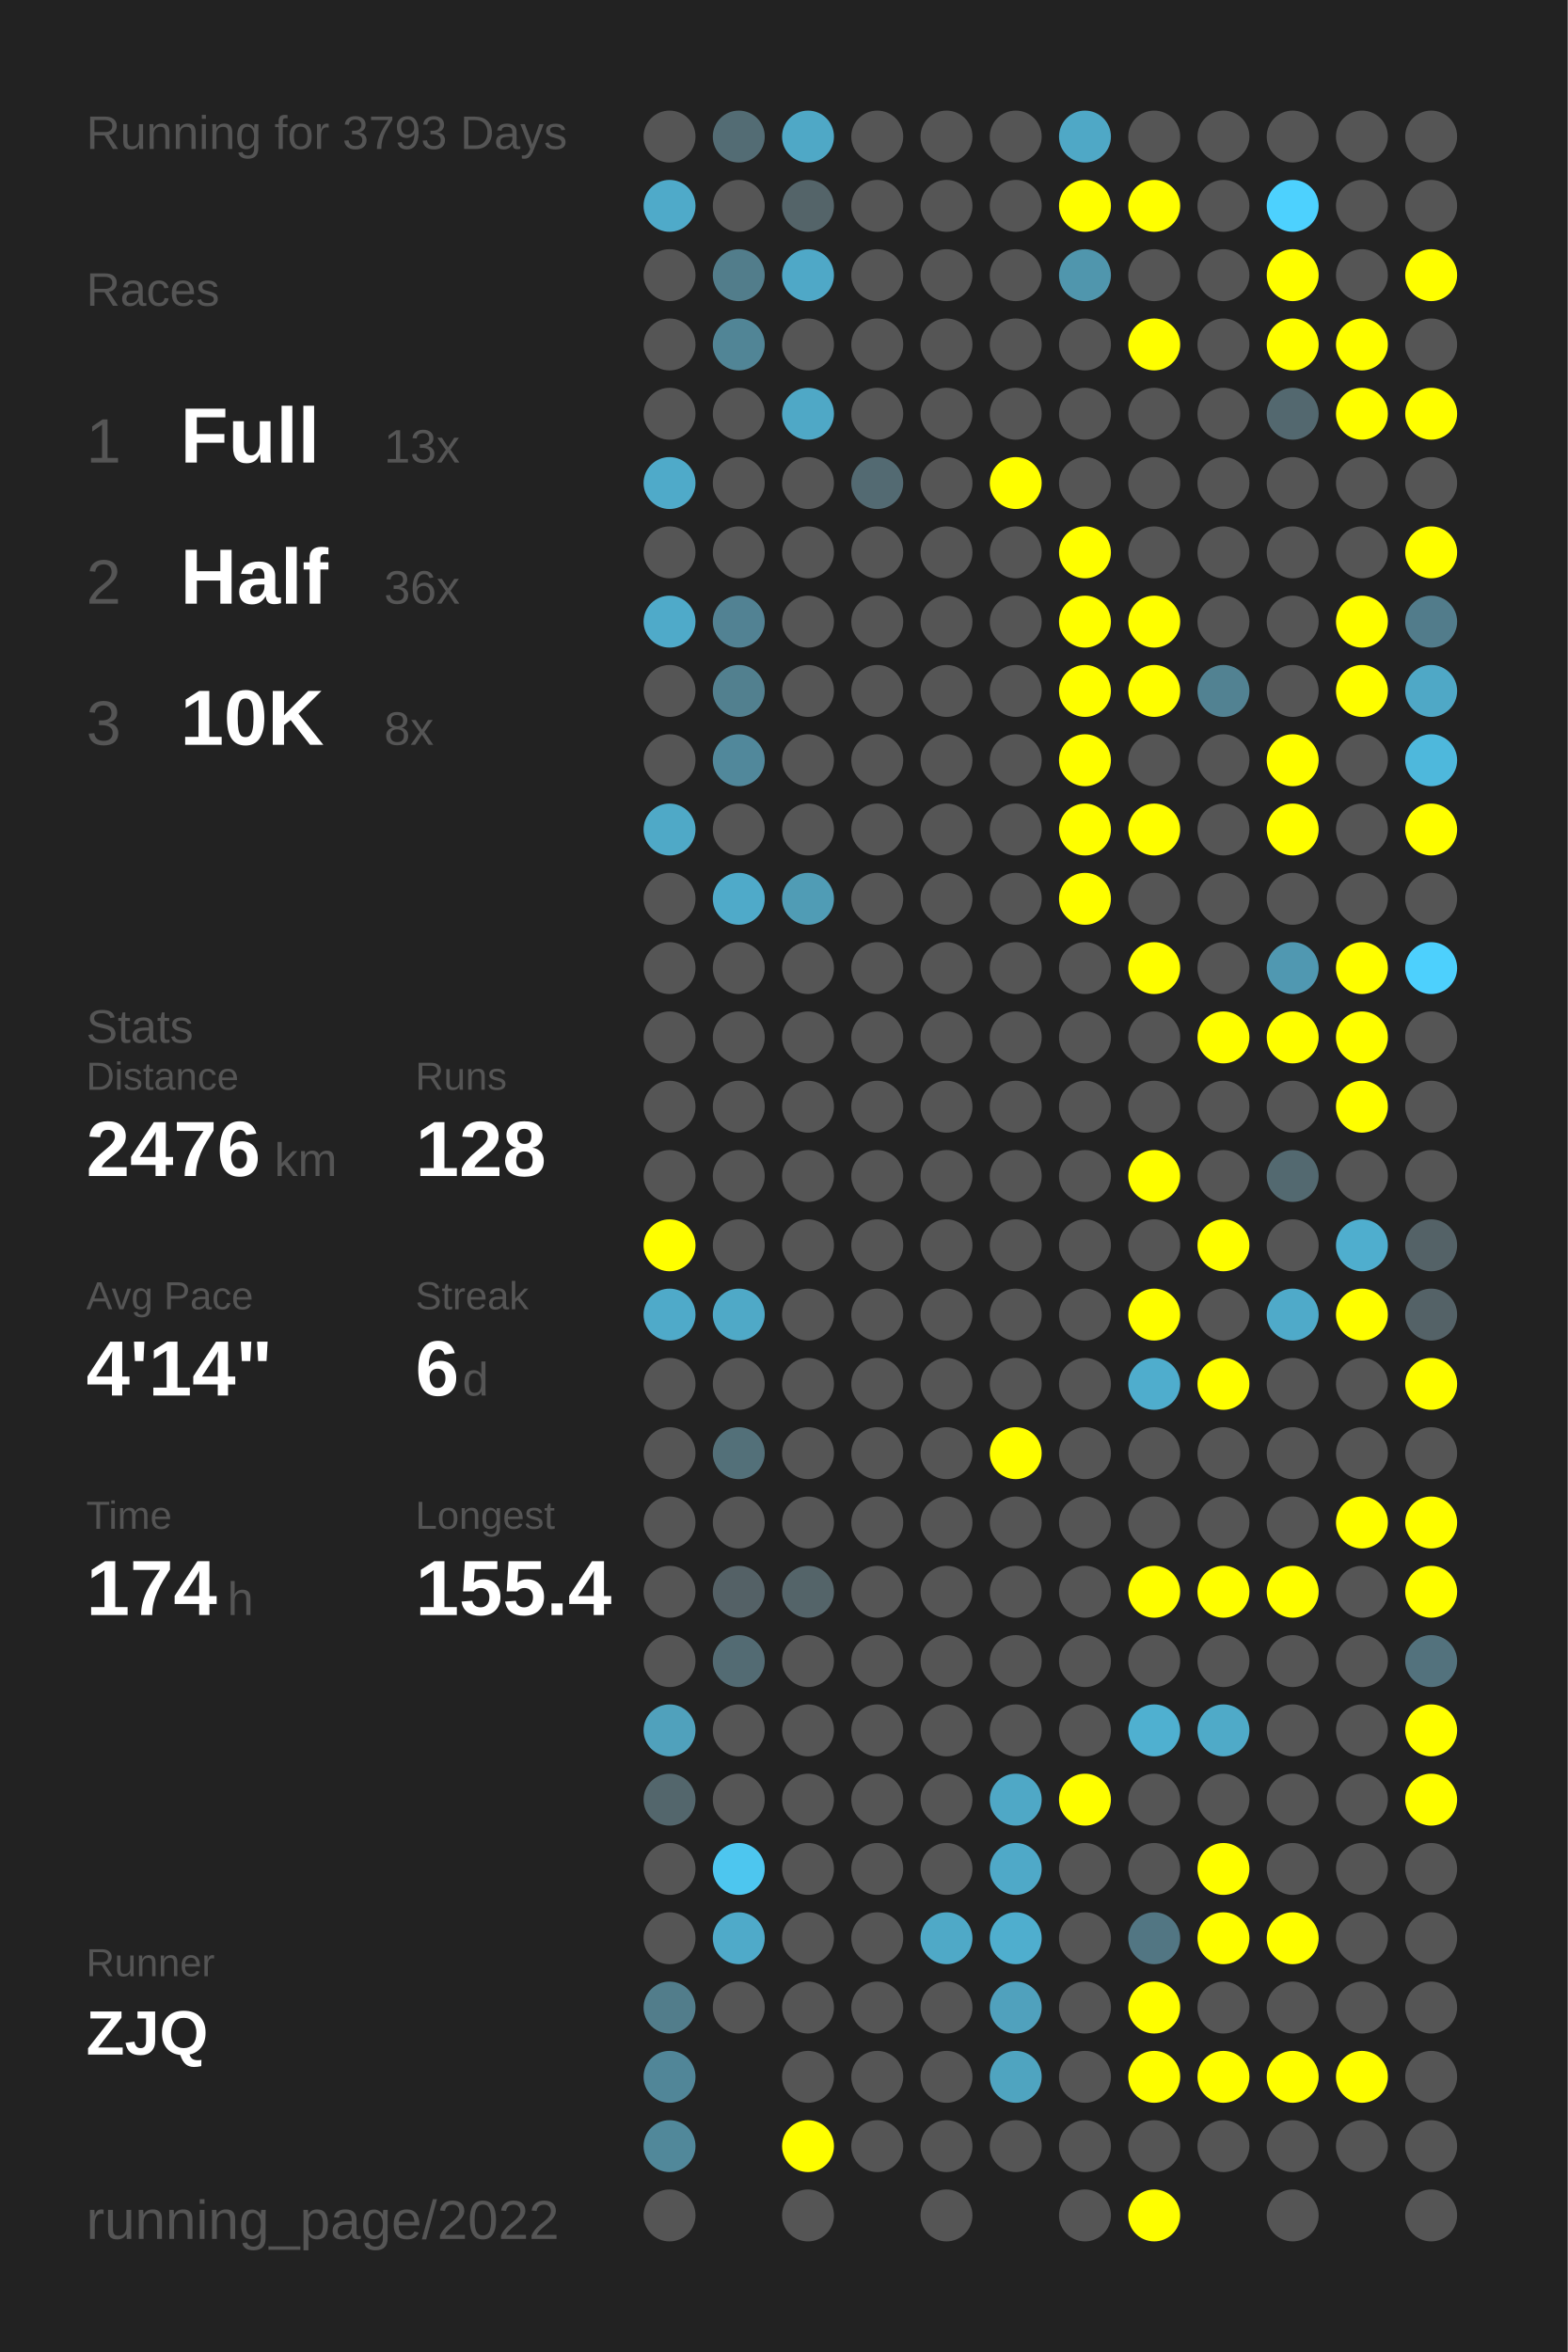
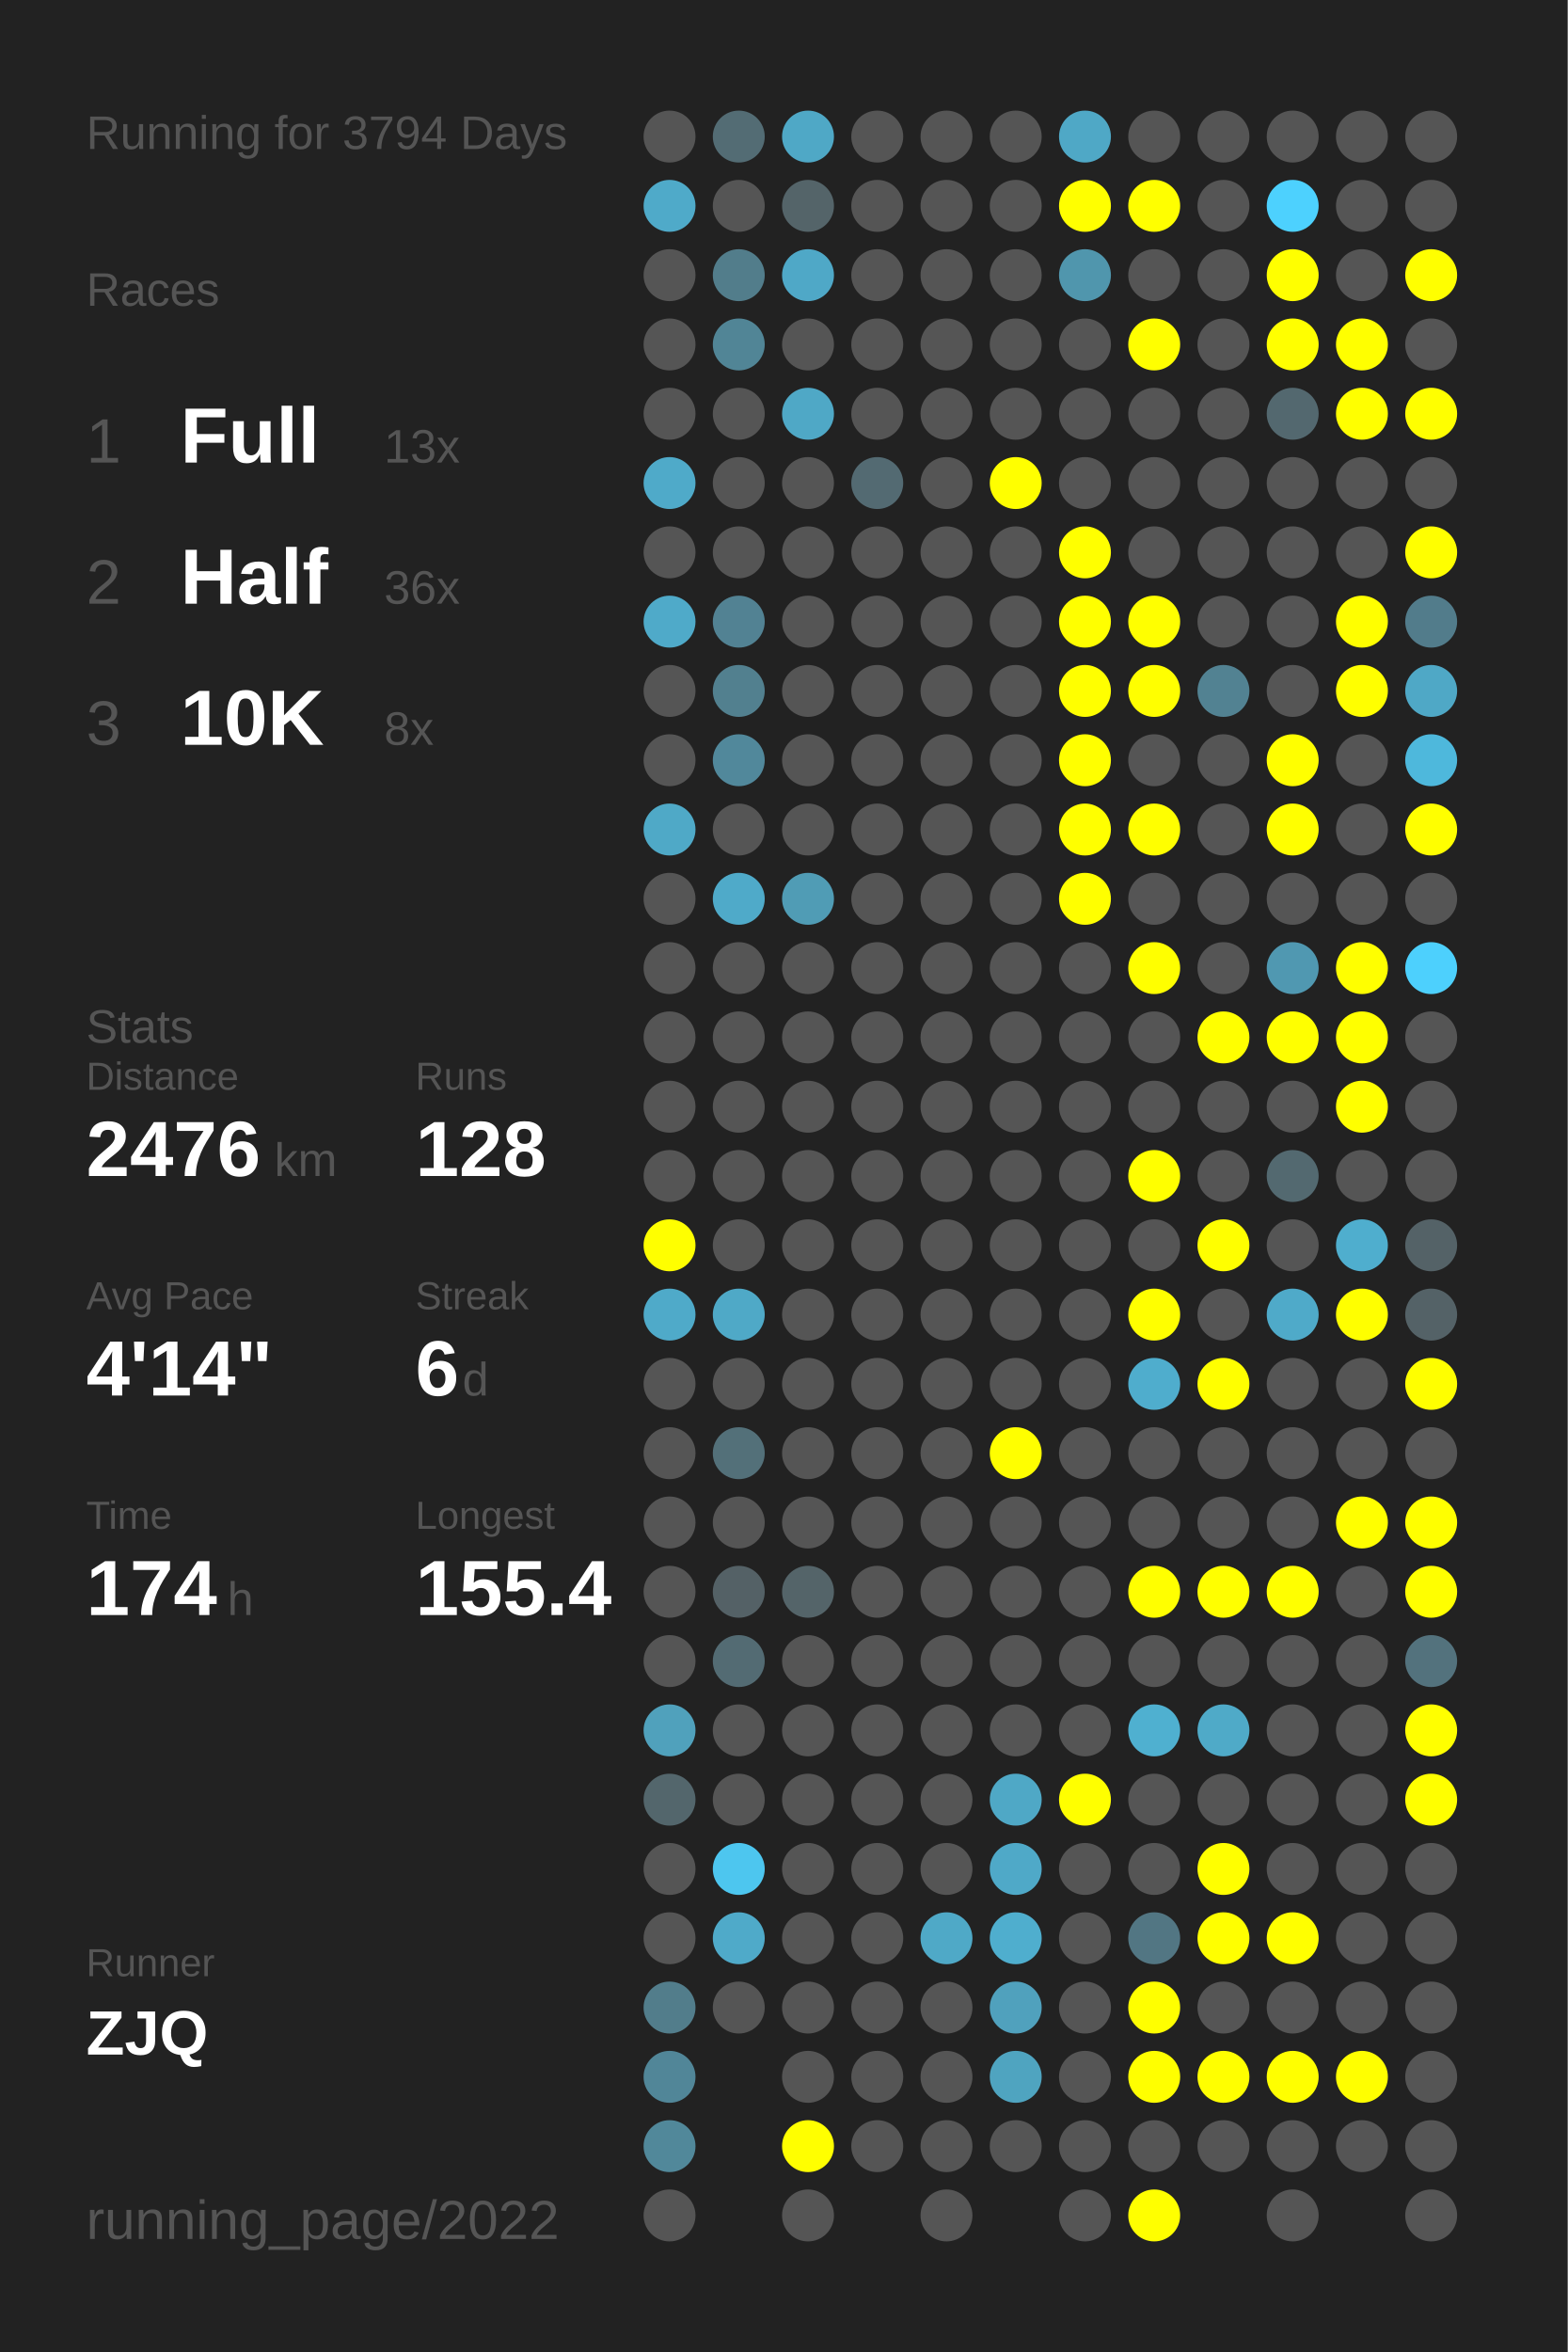
<svg xmlns="http://www.w3.org/2000/svg" baseProfile="full" height="300mm" version="1.1" viewBox="0,0,200,300" width="200mm">
  <defs />
  <rect fill="#222222" height="300" width="200" x="0" y="0" />
-   <text fill="#555555" style="font-size:6px; font-family:Arial;" x="11" y="19">Running for 3793 Days</text>
+   <text fill="#555555" style="font-size:6px; font-family:Arial;" x="11" y="19">Running for 3794 Days</text>
  <text fill="#555555" style="font-size:6px; font-family:Arial;" x="11" y="39">Races</text>
  <text fill="#555555" style="font-size:8px; font-family:Arial;" x="11" y="59">1</text>
  <text fill="#FFFFFF" style="font-size:10px; font-family:Arial; font-weight:bold;" x="23" y="59">Full</text>
  <text fill="#555555" style="font-size:6px; font-family:Arial;" x="49" y="59">13x</text>
  <text fill="#555555" style="font-size:8px; font-family:Arial;" x="11" y="77">2</text>
  <text fill="#FFFFFF" style="font-size:10px; font-family:Arial; font-weight:bold;" x="23" y="77">Half</text>
  <text fill="#555555" style="font-size:6px; font-family:Arial;" x="49" y="77">36x</text>
  <text fill="#555555" style="font-size:8px; font-family:Arial;" x="11" y="95">3</text>
  <text fill="#FFFFFF" style="font-size:10px; font-family:Arial; font-weight:bold;" x="23" y="95">10K</text>
  <text fill="#555555" style="font-size:6px; font-family:Arial;" x="49" y="95">8x</text>
  <text fill="#555555" style="font-size:6px; font-family:Arial;" x="11" y="133">Stats</text>
  <text fill="#555555" style="font-size:5px; font-family:Arial;" x="11" y="139">Distance</text>
  <text fill="#FFFFFF" style="font-size:10px; font-family:Arial; font-weight:bold;" x="11" y="150">2476</text>
  <text fill="#555555" style="font-size:6px; font-family:Arial;" x="35" y="150">km</text>
  <text fill="#555555" style="font-size:5px; font-family:Arial;" x="53" y="139">Runs</text>
  <text fill="#FFFFFF" style="font-size:10px; font-family:Arial; font-weight:bold;" x="53" y="150">128</text>
  <text fill="#555555" style="font-size:5px; font-family:Arial;" x="11" y="167">Avg Pace</text>
  <text fill="#FFFFFF" style="font-size:10px; font-family:Arial; font-weight:bold;" x="11" y="178">4'14"</text>
  <text fill="#555555" style="font-size:5px; font-family:Arial;" x="53" y="167">Streak</text>
  <text fill="#FFFFFF" style="font-size:10px; font-family:Arial; font-weight:bold;" x="53" y="178">6</text>
  <text fill="#555555" style="font-size:6px; font-family:Arial;" x="59" y="178">d</text>
  <text fill="#555555" style="font-size:5px; font-family:Arial;" x="11" y="195">Time</text>
  <text fill="#FFFFFF" style="font-size:10px; font-family:Arial; font-weight:bold;" x="11" y="206">174</text>
  <text fill="#555555" style="font-size:6px; font-family:Arial;" x="29" y="206">h</text>
  <text fill="#555555" style="font-size:5px; font-family:Arial;" x="53" y="195">Longest</text>
  <text fill="#FFFFFF" style="font-size:10px; font-family:Arial; font-weight:bold;" x="53" y="206">155.4</text>
  <text fill="#555555" style="font-size:5px; font-family:Arial;" x="11" y="252.065">Runner</text>
  <text fill="#FFFFFF" style="font-size:8px; font-family:Arial; font-weight:bold;" x="11" y="262.065">ZJQ</text>
  <text fill="#555555" style="font-size:7px; font-family:Arial;" x="11" y="285.581">running_page/2022</text>
  <circle cx="85.417" cy="17.419" fill="#555555" r="3.312" />
  <circle cx="85.417" cy="26.258" fill="#4faac9" r="3.312" />
  <circle cx="85.417" cy="35.097" fill="#555555" r="3.312" />
  <circle cx="85.417" cy="43.935" fill="#555555" r="3.312" />
  <circle cx="85.417" cy="52.774" fill="#555555" r="3.312" />
  <circle cx="85.417" cy="61.613" fill="#4faac9" r="3.312" />
  <circle cx="85.417" cy="70.452" fill="#555555" r="3.312" />
  <circle cx="85.417" cy="79.29" fill="#4faac9" r="3.312" />
  <circle cx="85.417" cy="88.129" fill="#555555" r="3.312" />
  <circle cx="85.417" cy="96.968" fill="#555555" r="3.312" />
  <circle cx="85.417" cy="105.806" fill="#4fa9c7" r="3.312" />
  <circle cx="85.417" cy="114.645" fill="#555555" r="3.312" />
  <circle cx="85.417" cy="123.484" fill="#555555" r="3.312" />
  <circle cx="85.417" cy="132.323" fill="#555555" r="3.312" />
  <circle cx="85.417" cy="141.161" fill="#555555" r="3.312" />
  <circle cx="85.417" cy="150" fill="#555555" r="3.312" />
  <circle cx="85.417" cy="158.839" fill="#FFFF00" r="3.312" />
  <circle cx="85.417" cy="167.677" fill="#4faac9" r="3.312" />
  <circle cx="85.417" cy="176.516" fill="#555555" r="3.312" />
  <circle cx="85.417" cy="185.355" fill="#555555" r="3.312" />
  <circle cx="85.417" cy="194.194" fill="#555555" r="3.312" />
  <circle cx="85.417" cy="203.032" fill="#555555" r="3.312" />
  <circle cx="85.417" cy="211.871" fill="#555555" r="3.312" />
  <circle cx="85.417" cy="220.71" fill="#50a1bc" r="3.312" />
  <circle cx="85.417" cy="229.548" fill="#53666c" r="3.312" />
  <circle cx="85.417" cy="238.387" fill="#555555" r="3.312" />
  <circle cx="85.417" cy="247.226" fill="#555555" r="3.312" />
  <circle cx="85.417" cy="256.065" fill="#527d8b" r="3.312" />
  <circle cx="85.417" cy="264.903" fill="#518698" r="3.312" />
  <circle cx="85.417" cy="273.742" fill="#51889a" r="3.312" />
  <circle cx="85.417" cy="282.581" fill="#555555" r="3.312" />
  <circle cx="94.25" cy="17.419" fill="#536c74" r="3.312" />
  <circle cx="94.25" cy="26.258" fill="#555555" r="3.312" />
  <circle cx="94.25" cy="35.097" fill="#527d8b" r="3.312" />
  <circle cx="94.25" cy="43.935" fill="#518596" r="3.312" />
  <circle cx="94.25" cy="52.774" fill="#555555" r="3.312" />
  <circle cx="94.25" cy="61.613" fill="#555555" r="3.312" />
  <circle cx="94.25" cy="70.452" fill="#555555" r="3.312" />
  <circle cx="94.25" cy="79.29" fill="#528293" r="3.312" />
  <circle cx="94.25" cy="88.129" fill="#52808f" r="3.312" />
  <circle cx="94.25" cy="96.968" fill="#51889b" r="3.312" />
  <circle cx="94.25" cy="105.806" fill="#555555" r="3.312" />
  <circle cx="94.25" cy="114.645" fill="#4faac9" r="3.312" />
  <circle cx="94.25" cy="123.484" fill="#555555" r="3.312" />
  <circle cx="94.25" cy="132.323" fill="#555555" r="3.312" />
  <circle cx="94.25" cy="141.161" fill="#555555" r="3.312" />
  <circle cx="94.25" cy="150" fill="#555555" r="3.312" />
  <circle cx="94.25" cy="158.839" fill="#555555" r="3.312" />
  <circle cx="94.25" cy="167.677" fill="#4fa9c7" r="3.312" />
  <circle cx="94.25" cy="176.516" fill="#555555" r="3.312" />
  <circle cx="94.25" cy="185.355" fill="#537079" r="3.312" />
  <circle cx="94.25" cy="194.194" fill="#555555" r="3.312" />
  <circle cx="94.25" cy="203.032" fill="#546166" r="3.312" />
  <circle cx="94.25" cy="211.871" fill="#536b73" r="3.312" />
  <circle cx="94.25" cy="220.71" fill="#555555" r="3.312" />
  <circle cx="94.25" cy="229.548" fill="#555555" r="3.312" />
  <circle cx="94.25" cy="238.387" fill="#4dc6ef" r="3.312" />
  <circle cx="94.25" cy="247.226" fill="#4faac9" r="3.312" />
  <circle cx="94.25" cy="256.065" fill="#555555" r="3.312" />
  <circle cx="103.083" cy="17.419" fill="#4fa8c6" r="3.312" />
  <circle cx="103.083" cy="26.258" fill="#546469" r="3.312" />
  <circle cx="103.083" cy="35.097" fill="#4fa8c7" r="3.312" />
  <circle cx="103.083" cy="43.935" fill="#555555" r="3.312" />
  <circle cx="103.083" cy="52.774" fill="#4fa8c6" r="3.312" />
  <circle cx="103.083" cy="61.613" fill="#555555" r="3.312" />
  <circle cx="103.083" cy="70.452" fill="#555555" r="3.312" />
  <circle cx="103.083" cy="79.29" fill="#555555" r="3.312" />
  <circle cx="103.083" cy="88.129" fill="#555555" r="3.312" />
  <circle cx="103.083" cy="96.968" fill="#555555" r="3.312" />
  <circle cx="103.083" cy="105.806" fill="#555555" r="3.312" />
  <circle cx="103.083" cy="114.645" fill="#509cb5" r="3.312" />
  <circle cx="103.083" cy="123.484" fill="#555555" r="3.312" />
  <circle cx="103.083" cy="132.323" fill="#555555" r="3.312" />
  <circle cx="103.083" cy="141.161" fill="#555555" r="3.312" />
  <circle cx="103.083" cy="150" fill="#555555" r="3.312" />
  <circle cx="103.083" cy="158.839" fill="#555555" r="3.312" />
  <circle cx="103.083" cy="167.677" fill="#555555" r="3.312" />
  <circle cx="103.083" cy="176.516" fill="#555555" r="3.312" />
  <circle cx="103.083" cy="185.355" fill="#555555" r="3.312" />
  <circle cx="103.083" cy="194.194" fill="#555555" r="3.312" />
  <circle cx="103.083" cy="203.032" fill="#546469" r="3.312" />
  <circle cx="103.083" cy="211.871" fill="#555555" r="3.312" />
  <circle cx="103.083" cy="220.71" fill="#555555" r="3.312" />
  <circle cx="103.083" cy="229.548" fill="#555555" r="3.312" />
  <circle cx="103.083" cy="238.387" fill="#555555" r="3.312" />
  <circle cx="103.083" cy="247.226" fill="#555555" r="3.312" />
  <circle cx="103.083" cy="256.065" fill="#555555" r="3.312" />
  <circle cx="103.083" cy="264.903" fill="#555555" r="3.312" />
  <circle cx="103.083" cy="273.742" fill="#FFFF00" r="3.312" />
  <circle cx="103.083" cy="282.581" fill="#555555" r="3.312" />
  <circle cx="111.917" cy="17.419" fill="#555555" r="3.312" />
  <circle cx="111.917" cy="26.258" fill="#555555" r="3.312" />
  <circle cx="111.917" cy="35.097" fill="#555555" r="3.312" />
  <circle cx="111.917" cy="43.935" fill="#555555" r="3.312" />
  <circle cx="111.917" cy="52.774" fill="#555555" r="3.312" />
  <circle cx="111.917" cy="61.613" fill="#536a72" r="3.312" />
  <circle cx="111.917" cy="70.452" fill="#555555" r="3.312" />
  <circle cx="111.917" cy="79.29" fill="#555555" r="3.312" />
  <circle cx="111.917" cy="88.129" fill="#555555" r="3.312" />
  <circle cx="111.917" cy="96.968" fill="#555555" r="3.312" />
  <circle cx="111.917" cy="105.806" fill="#555555" r="3.312" />
  <circle cx="111.917" cy="114.645" fill="#555555" r="3.312" />
  <circle cx="111.917" cy="123.484" fill="#555555" r="3.312" />
  <circle cx="111.917" cy="132.323" fill="#555555" r="3.312" />
  <circle cx="111.917" cy="141.161" fill="#555555" r="3.312" />
  <circle cx="111.917" cy="150" fill="#555555" r="3.312" />
  <circle cx="111.917" cy="158.839" fill="#555555" r="3.312" />
  <circle cx="111.917" cy="167.677" fill="#555555" r="3.312" />
  <circle cx="111.917" cy="176.516" fill="#555555" r="3.312" />
  <circle cx="111.917" cy="185.355" fill="#555555" r="3.312" />
  <circle cx="111.917" cy="194.194" fill="#555555" r="3.312" />
  <circle cx="111.917" cy="203.032" fill="#555555" r="3.312" />
  <circle cx="111.917" cy="211.871" fill="#555555" r="3.312" />
  <circle cx="111.917" cy="220.71" fill="#555555" r="3.312" />
  <circle cx="111.917" cy="229.548" fill="#555555" r="3.312" />
  <circle cx="111.917" cy="238.387" fill="#555555" r="3.312" />
  <circle cx="111.917" cy="247.226" fill="#555555" r="3.312" />
  <circle cx="111.917" cy="256.065" fill="#555555" r="3.312" />
  <circle cx="111.917" cy="264.903" fill="#555555" r="3.312" />
  <circle cx="111.917" cy="273.742" fill="#555555" r="3.312" />
  <circle cx="120.75" cy="17.419" fill="#555555" r="3.312" />
  <circle cx="120.75" cy="26.258" fill="#555555" r="3.312" />
  <circle cx="120.75" cy="35.097" fill="#555555" r="3.312" />
  <circle cx="120.75" cy="43.935" fill="#555555" r="3.312" />
  <circle cx="120.75" cy="52.774" fill="#555555" r="3.312" />
  <circle cx="120.75" cy="61.613" fill="#555555" r="3.312" />
  <circle cx="120.75" cy="70.452" fill="#555555" r="3.312" />
  <circle cx="120.75" cy="79.29" fill="#555555" r="3.312" />
  <circle cx="120.75" cy="88.129" fill="#555555" r="3.312" />
  <circle cx="120.75" cy="96.968" fill="#555555" r="3.312" />
  <circle cx="120.75" cy="105.806" fill="#555555" r="3.312" />
  <circle cx="120.75" cy="114.645" fill="#555555" r="3.312" />
  <circle cx="120.75" cy="123.484" fill="#555555" r="3.312" />
  <circle cx="120.75" cy="132.323" fill="#555555" r="3.312" />
  <circle cx="120.75" cy="141.161" fill="#555555" r="3.312" />
  <circle cx="120.75" cy="150" fill="#555555" r="3.312" />
  <circle cx="120.75" cy="158.839" fill="#555555" r="3.312" />
  <circle cx="120.75" cy="167.677" fill="#555555" r="3.312" />
  <circle cx="120.75" cy="176.516" fill="#555555" r="3.312" />
  <circle cx="120.75" cy="185.355" fill="#555555" r="3.312" />
  <circle cx="120.75" cy="194.194" fill="#555555" r="3.312" />
  <circle cx="120.75" cy="203.032" fill="#555555" r="3.312" />
  <circle cx="120.75" cy="211.871" fill="#555555" r="3.312" />
  <circle cx="120.75" cy="220.71" fill="#555555" r="3.312" />
  <circle cx="120.75" cy="229.548" fill="#555555" r="3.312" />
  <circle cx="120.75" cy="238.387" fill="#555555" r="3.312" />
  <circle cx="120.75" cy="247.226" fill="#4fa9c7" r="3.312" />
  <circle cx="120.75" cy="256.065" fill="#555555" r="3.312" />
  <circle cx="120.75" cy="264.903" fill="#555555" r="3.312" />
  <circle cx="120.75" cy="273.742" fill="#555555" r="3.312" />
  <circle cx="120.75" cy="282.581" fill="#555555" r="3.312" />
  <circle cx="129.583" cy="17.419" fill="#555555" r="3.312" />
  <circle cx="129.583" cy="26.258" fill="#555555" r="3.312" />
  <circle cx="129.583" cy="35.097" fill="#555555" r="3.312" />
  <circle cx="129.583" cy="43.935" fill="#555555" r="3.312" />
  <circle cx="129.583" cy="52.774" fill="#555555" r="3.312" />
  <circle cx="129.583" cy="61.613" fill="#FFFF00" r="3.312" />
  <circle cx="129.583" cy="70.452" fill="#555555" r="3.312" />
  <circle cx="129.583" cy="79.29" fill="#555555" r="3.312" />
  <circle cx="129.583" cy="88.129" fill="#555555" r="3.312" />
  <circle cx="129.583" cy="96.968" fill="#555555" r="3.312" />
  <circle cx="129.583" cy="105.806" fill="#555555" r="3.312" />
  <circle cx="129.583" cy="114.645" fill="#555555" r="3.312" />
  <circle cx="129.583" cy="123.484" fill="#555555" r="3.312" />
  <circle cx="129.583" cy="132.323" fill="#555555" r="3.312" />
  <circle cx="129.583" cy="141.161" fill="#555555" r="3.312" />
  <circle cx="129.583" cy="150" fill="#555555" r="3.312" />
  <circle cx="129.583" cy="158.839" fill="#555555" r="3.312" />
  <circle cx="129.583" cy="167.677" fill="#555555" r="3.312" />
  <circle cx="129.583" cy="176.516" fill="#555555" r="3.312" />
  <circle cx="129.583" cy="185.355" fill="#FFFF00" r="3.312" />
  <circle cx="129.583" cy="194.194" fill="#555555" r="3.312" />
  <circle cx="129.583" cy="203.032" fill="#555555" r="3.312" />
  <circle cx="129.583" cy="211.871" fill="#555555" r="3.312" />
  <circle cx="129.583" cy="220.71" fill="#555555" r="3.312" />
  <circle cx="129.583" cy="229.548" fill="#4fa8c6" r="3.312" />
  <circle cx="129.583" cy="238.387" fill="#4fa9c8" r="3.312" />
  <circle cx="129.583" cy="247.226" fill="#4faece" r="3.312" />
  <circle cx="129.583" cy="256.065" fill="#50a1bd" r="3.312" />
  <circle cx="129.583" cy="264.903" fill="#4fa4c0" r="3.312" />
  <circle cx="129.583" cy="273.742" fill="#555555" r="3.312" />
  <circle cx="138.417" cy="17.419" fill="#4fa8c6" r="3.312" />
  <circle cx="138.417" cy="26.258" fill="#FFFF00" r="3.312" />
  <circle cx="138.417" cy="35.097" fill="#5096ad" r="3.312" />
  <circle cx="138.417" cy="43.935" fill="#555555" r="3.312" />
  <circle cx="138.417" cy="52.774" fill="#555555" r="3.312" />
  <circle cx="138.417" cy="61.613" fill="#555555" r="3.312" />
  <circle cx="138.417" cy="70.452" fill="#FFFF00" r="3.312" />
  <circle cx="138.417" cy="79.29" fill="#FFFF00" r="3.312" />
  <circle cx="138.417" cy="88.129" fill="#FFFF00" r="3.312" />
  <circle cx="138.417" cy="96.968" fill="#FFFF00" r="3.312" />
  <circle cx="138.417" cy="105.806" fill="#FFFF00" r="3.312" />
  <circle cx="138.417" cy="114.645" fill="#FFFF00" r="3.312" />
  <circle cx="138.417" cy="123.484" fill="#555555" r="3.312" />
  <circle cx="138.417" cy="132.323" fill="#555555" r="3.312" />
  <circle cx="138.417" cy="141.161" fill="#555555" r="3.312" />
  <circle cx="138.417" cy="150" fill="#555555" r="3.312" />
  <circle cx="138.417" cy="158.839" fill="#555555" r="3.312" />
  <circle cx="138.417" cy="167.677" fill="#555555" r="3.312" />
  <circle cx="138.417" cy="176.516" fill="#555555" r="3.312" />
  <circle cx="138.417" cy="185.355" fill="#555555" r="3.312" />
  <circle cx="138.417" cy="194.194" fill="#555555" r="3.312" />
  <circle cx="138.417" cy="203.032" fill="#555555" r="3.312" />
  <circle cx="138.417" cy="211.871" fill="#555555" r="3.312" />
  <circle cx="138.417" cy="220.71" fill="#555555" r="3.312" />
  <circle cx="138.417" cy="229.548" fill="#FFFF00" r="3.312" />
  <circle cx="138.417" cy="238.387" fill="#555555" r="3.312" />
  <circle cx="138.417" cy="247.226" fill="#555555" r="3.312" />
  <circle cx="138.417" cy="256.065" fill="#555555" r="3.312" />
  <circle cx="138.417" cy="264.903" fill="#555555" r="3.312" />
  <circle cx="138.417" cy="273.742" fill="#555555" r="3.312" />
  <circle cx="138.417" cy="282.581" fill="#555555" r="3.312" />
  <circle cx="147.25" cy="17.419" fill="#555555" r="3.312" />
  <circle cx="147.25" cy="26.258" fill="#FFFF00" r="3.312" />
  <circle cx="147.25" cy="35.097" fill="#555555" r="3.312" />
  <circle cx="147.25" cy="43.935" fill="#FFFF00" r="3.312" />
  <circle cx="147.25" cy="52.774" fill="#555555" r="3.312" />
  <circle cx="147.25" cy="61.613" fill="#555555" r="3.312" />
  <circle cx="147.25" cy="70.452" fill="#555555" r="3.312" />
  <circle cx="147.25" cy="79.29" fill="#FFFF00" r="3.312" />
  <circle cx="147.25" cy="88.129" fill="#FFFF00" r="3.312" />
  <circle cx="147.25" cy="96.968" fill="#555555" r="3.312" />
  <circle cx="147.25" cy="105.806" fill="#FFFF00" r="3.312" />
  <circle cx="147.25" cy="114.645" fill="#555555" r="3.312" />
  <circle cx="147.25" cy="123.484" fill="#FFFF00" r="3.312" />
  <circle cx="147.25" cy="132.323" fill="#555555" r="3.312" />
  <circle cx="147.25" cy="141.161" fill="#555555" r="3.312" />
  <circle cx="147.25" cy="150" fill="#FFFF00" r="3.312" />
  <circle cx="147.25" cy="158.839" fill="#555555" r="3.312" />
  <circle cx="147.25" cy="167.677" fill="#FFFF00" r="3.312" />
  <circle cx="147.25" cy="176.516" fill="#4fadcd" r="3.312" />
  <circle cx="147.25" cy="185.355" fill="#555555" r="3.312" />
  <circle cx="147.25" cy="194.194" fill="#555555" r="3.312" />
  <circle cx="147.25" cy="203.032" fill="#FFFF00" r="3.312" />
  <circle cx="147.25" cy="211.871" fill="#555555" r="3.312" />
  <circle cx="147.25" cy="220.71" fill="#4fb0d0" r="3.312" />
  <circle cx="147.25" cy="229.548" fill="#555555" r="3.312" />
  <circle cx="147.25" cy="238.387" fill="#555555" r="3.312" />
  <circle cx="147.25" cy="247.226" fill="#527683" r="3.312" />
  <circle cx="147.25" cy="256.065" fill="#FFFF00" r="3.312" />
  <circle cx="147.25" cy="264.903" fill="#FFFF00" r="3.312" />
  <circle cx="147.25" cy="273.742" fill="#555555" r="3.312" />
  <circle cx="147.25" cy="282.581" fill="#FFFF00" r="3.312" />
  <circle cx="156.083" cy="17.419" fill="#555555" r="3.312" />
  <circle cx="156.083" cy="26.258" fill="#555555" r="3.312" />
  <circle cx="156.083" cy="35.097" fill="#555555" r="3.312" />
  <circle cx="156.083" cy="43.935" fill="#555555" r="3.312" />
  <circle cx="156.083" cy="52.774" fill="#555555" r="3.312" />
  <circle cx="156.083" cy="61.613" fill="#555555" r="3.312" />
  <circle cx="156.083" cy="70.452" fill="#555555" r="3.312" />
  <circle cx="156.083" cy="79.29" fill="#555555" r="3.312" />
  <circle cx="156.083" cy="88.129" fill="#528292" r="3.312" />
  <circle cx="156.083" cy="96.968" fill="#555555" r="3.312" />
  <circle cx="156.083" cy="105.806" fill="#555555" r="3.312" />
  <circle cx="156.083" cy="114.645" fill="#555555" r="3.312" />
  <circle cx="156.083" cy="123.484" fill="#555555" r="3.312" />
  <circle cx="156.083" cy="132.323" fill="#FFFF00" r="3.312" />
  <circle cx="156.083" cy="141.161" fill="#555555" r="3.312" />
  <circle cx="156.083" cy="150" fill="#555555" r="3.312" />
  <circle cx="156.083" cy="158.839" fill="#FFFF00" r="3.312" />
  <circle cx="156.083" cy="167.677" fill="#555555" r="3.312" />
  <circle cx="156.083" cy="176.516" fill="#FFFF00" r="3.312" />
  <circle cx="156.083" cy="185.355" fill="#555555" r="3.312" />
  <circle cx="156.083" cy="194.194" fill="#555555" r="3.312" />
  <circle cx="156.083" cy="203.032" fill="#FFFF00" r="3.312" />
  <circle cx="156.083" cy="211.871" fill="#555555" r="3.312" />
  <circle cx="156.083" cy="220.71" fill="#4faac8" r="3.312" />
  <circle cx="156.083" cy="229.548" fill="#555555" r="3.312" />
  <circle cx="156.083" cy="238.387" fill="#FFFF00" r="3.312" />
  <circle cx="156.083" cy="247.226" fill="#FFFF00" r="3.312" />
  <circle cx="156.083" cy="256.065" fill="#555555" r="3.312" />
  <circle cx="156.083" cy="264.903" fill="#FFFF00" r="3.312" />
  <circle cx="156.083" cy="273.742" fill="#555555" r="3.312" />
  <circle cx="164.917" cy="17.419" fill="#555555" r="3.312" />
  <circle cx="164.917" cy="26.258" fill="#4dd1fe" r="3.312" />
  <circle cx="164.917" cy="35.097" fill="#FFFF00" r="3.312" />
  <circle cx="164.917" cy="43.935" fill="#FFFF00" r="3.312" />
  <circle cx="164.917" cy="52.774" fill="#53686f" r="3.312" />
  <circle cx="164.917" cy="61.613" fill="#555555" r="3.312" />
  <circle cx="164.917" cy="70.452" fill="#555555" r="3.312" />
  <circle cx="164.917" cy="79.29" fill="#555555" r="3.312" />
  <circle cx="164.917" cy="88.129" fill="#555555" r="3.312" />
  <circle cx="164.917" cy="96.968" fill="#FFFF00" r="3.312" />
  <circle cx="164.917" cy="105.806" fill="#FFFF00" r="3.312" />
  <circle cx="164.917" cy="114.645" fill="#555555" r="3.312" />
  <circle cx="164.917" cy="123.484" fill="#5098b1" r="3.312" />
  <circle cx="164.917" cy="132.323" fill="#FFFF00" r="3.312" />
  <circle cx="164.917" cy="141.161" fill="#555555" r="3.312" />
  <circle cx="164.917" cy="150" fill="#536970" r="3.312" />
  <circle cx="164.917" cy="158.839" fill="#555555" r="3.312" />
  <circle cx="164.917" cy="167.677" fill="#4faac9" r="3.312" />
  <circle cx="164.917" cy="176.516" fill="#555555" r="3.312" />
  <circle cx="164.917" cy="185.355" fill="#555555" r="3.312" />
  <circle cx="164.917" cy="194.194" fill="#555555" r="3.312" />
  <circle cx="164.917" cy="203.032" fill="#FFFF00" r="3.312" />
  <circle cx="164.917" cy="211.871" fill="#555555" r="3.312" />
  <circle cx="164.917" cy="220.71" fill="#555555" r="3.312" />
  <circle cx="164.917" cy="229.548" fill="#555555" r="3.312" />
  <circle cx="164.917" cy="238.387" fill="#555555" r="3.312" />
  <circle cx="164.917" cy="247.226" fill="#FFFF00" r="3.312" />
  <circle cx="164.917" cy="256.065" fill="#555555" r="3.312" />
  <circle cx="164.917" cy="264.903" fill="#FFFF00" r="3.312" />
  <circle cx="164.917" cy="273.742" fill="#555555" r="3.312" />
  <circle cx="164.917" cy="282.581" fill="#555555" r="3.312" />
  <circle cx="173.75" cy="17.419" fill="#555555" r="3.312" />
  <circle cx="173.75" cy="26.258" fill="#555555" r="3.312" />
  <circle cx="173.75" cy="35.097" fill="#555555" r="3.312" />
  <circle cx="173.75" cy="43.935" fill="#FFFF00" r="3.312" />
  <circle cx="173.75" cy="52.774" fill="#FFFF00" r="3.312" />
  <circle cx="173.75" cy="61.613" fill="#555555" r="3.312" />
  <circle cx="173.75" cy="70.452" fill="#555555" r="3.312" />
  <circle cx="173.75" cy="79.29" fill="#FFFF00" r="3.312" />
  <circle cx="173.75" cy="88.129" fill="#FFFF00" r="3.312" />
  <circle cx="173.75" cy="96.968" fill="#555555" r="3.312" />
  <circle cx="173.75" cy="105.806" fill="#555555" r="3.312" />
  <circle cx="173.75" cy="114.645" fill="#555555" r="3.312" />
  <circle cx="173.75" cy="123.484" fill="#FFFF00" r="3.312" />
  <circle cx="173.75" cy="132.323" fill="#FFFF00" r="3.312" />
  <circle cx="173.75" cy="141.161" fill="#FFFF00" r="3.312" />
  <circle cx="173.75" cy="150" fill="#555555" r="3.312" />
  <circle cx="173.75" cy="158.839" fill="#4faece" r="3.312" />
  <circle cx="173.75" cy="167.677" fill="#FFFF00" r="3.312" />
  <circle cx="173.75" cy="176.516" fill="#555555" r="3.312" />
  <circle cx="173.75" cy="185.355" fill="#555555" r="3.312" />
  <circle cx="173.75" cy="194.194" fill="#FFFF00" r="3.312" />
  <circle cx="173.75" cy="203.032" fill="#555555" r="3.312" />
  <circle cx="173.75" cy="211.871" fill="#555555" r="3.312" />
  <circle cx="173.75" cy="220.71" fill="#555555" r="3.312" />
  <circle cx="173.75" cy="229.548" fill="#555555" r="3.312" />
  <circle cx="173.75" cy="238.387" fill="#555555" r="3.312" />
  <circle cx="173.75" cy="247.226" fill="#555555" r="3.312" />
  <circle cx="173.75" cy="256.065" fill="#555555" r="3.312" />
  <circle cx="173.75" cy="264.903" fill="#FFFF00" r="3.312" />
  <circle cx="173.75" cy="273.742" fill="#555555" r="3.312" />
  <circle cx="182.583" cy="17.419" fill="#555555" r="3.312" />
  <circle cx="182.583" cy="26.258" fill="#555555" r="3.312" />
  <circle cx="182.583" cy="35.097" fill="#FFFF00" r="3.312" />
  <circle cx="182.583" cy="43.935" fill="#555555" r="3.312" />
  <circle cx="182.583" cy="52.774" fill="#FFFF00" r="3.312" />
  <circle cx="182.583" cy="61.613" fill="#555555" r="3.312" />
  <circle cx="182.583" cy="70.452" fill="#FFFF00" r="3.312" />
  <circle cx="182.583" cy="79.29" fill="#527c8b" r="3.312" />
  <circle cx="182.583" cy="88.129" fill="#4fa8c6" r="3.312" />
  <circle cx="182.583" cy="96.968" fill="#4eb8dc" r="3.312" />
  <circle cx="182.583" cy="105.806" fill="#FFFF00" r="3.312" />
  <circle cx="182.583" cy="114.645" fill="#555555" r="3.312" />
  <circle cx="182.583" cy="123.484" fill="#4dd0fd" r="3.312" />
  <circle cx="182.583" cy="132.323" fill="#555555" r="3.312" />
  <circle cx="182.583" cy="141.161" fill="#555555" r="3.312" />
  <circle cx="182.583" cy="150" fill="#555555" r="3.312" />
  <circle cx="182.583" cy="158.839" fill="#546267" r="3.312" />
  <circle cx="182.583" cy="167.677" fill="#546267" r="3.312" />
  <circle cx="182.583" cy="176.516" fill="#FFFF00" r="3.312" />
  <circle cx="182.583" cy="185.355" fill="#555555" r="3.312" />
  <circle cx="182.583" cy="194.194" fill="#FFFF00" r="3.312" />
  <circle cx="182.583" cy="203.032" fill="#FFFF00" r="3.312" />
  <circle cx="182.583" cy="211.871" fill="#53727d" r="3.312" />
  <circle cx="182.583" cy="220.71" fill="#FFFF00" r="3.312" />
  <circle cx="182.583" cy="229.548" fill="#FFFF00" r="3.312" />
  <circle cx="182.583" cy="238.387" fill="#555555" r="3.312" />
  <circle cx="182.583" cy="247.226" fill="#555555" r="3.312" />
  <circle cx="182.583" cy="256.065" fill="#555555" r="3.312" />
  <circle cx="182.583" cy="264.903" fill="#555555" r="3.312" />
  <circle cx="182.583" cy="273.742" fill="#555555" r="3.312" />
  <circle cx="182.583" cy="282.581" fill="#555555" r="3.312" />
</svg>
